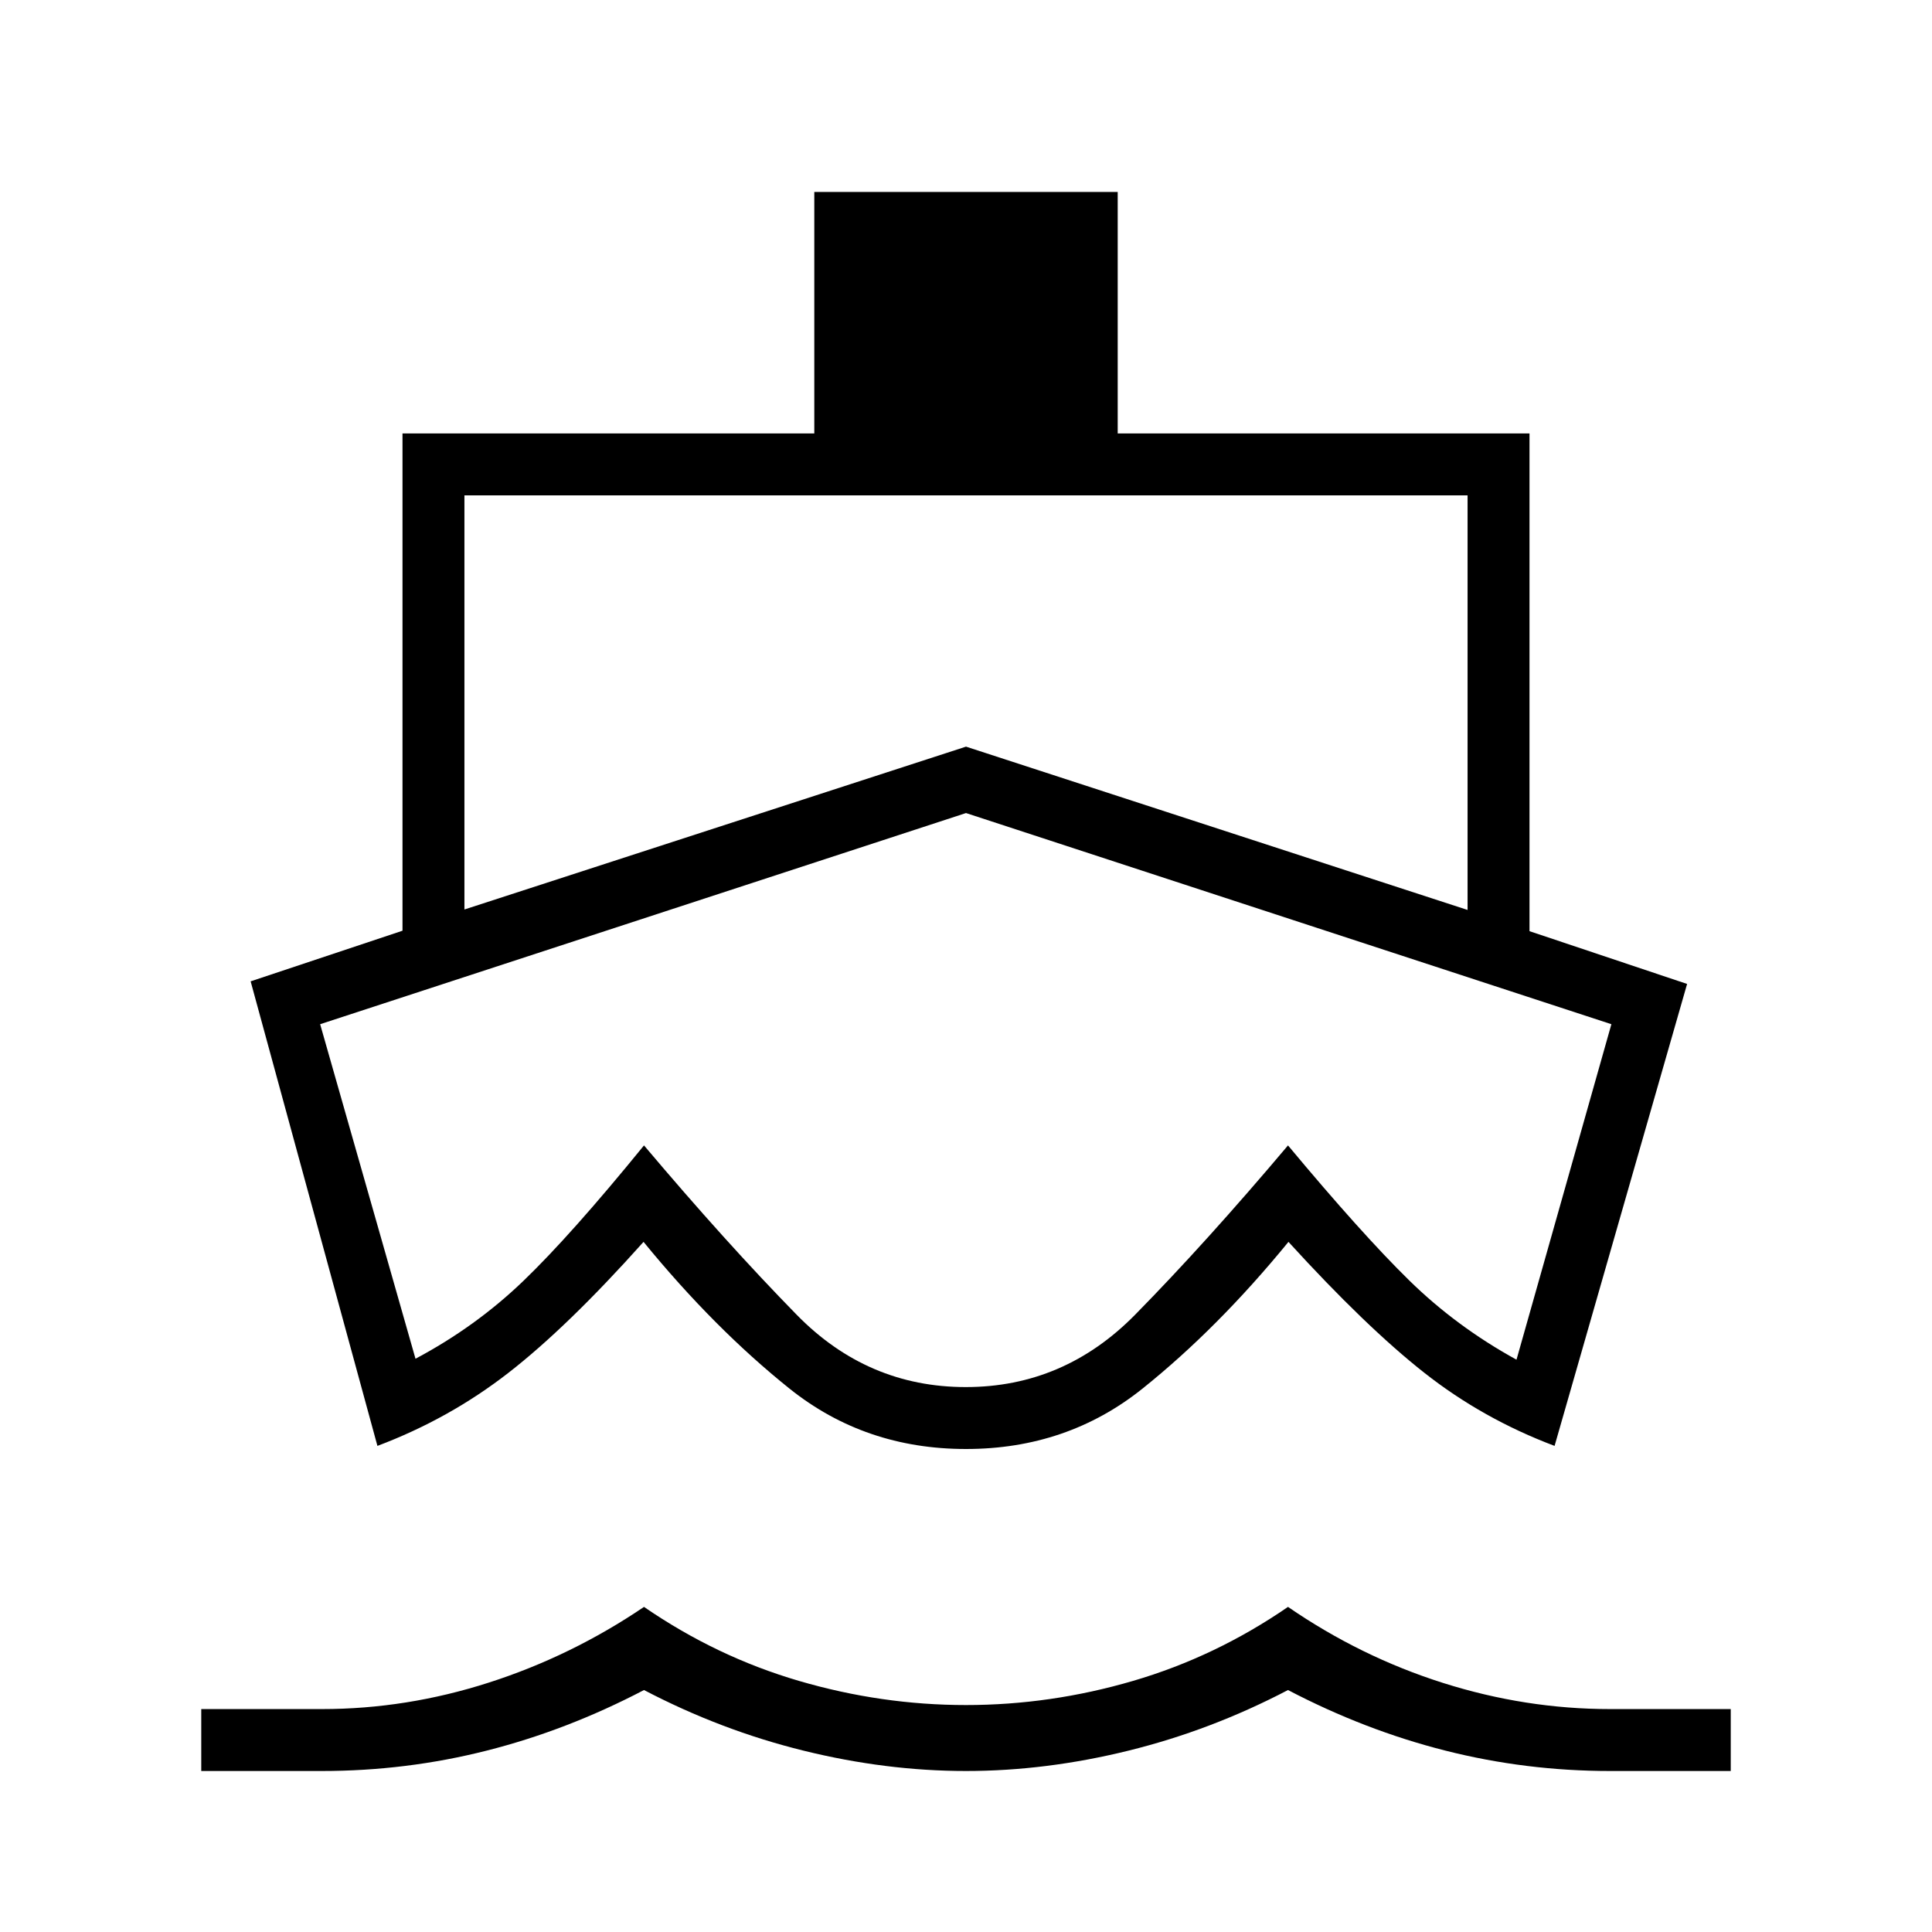
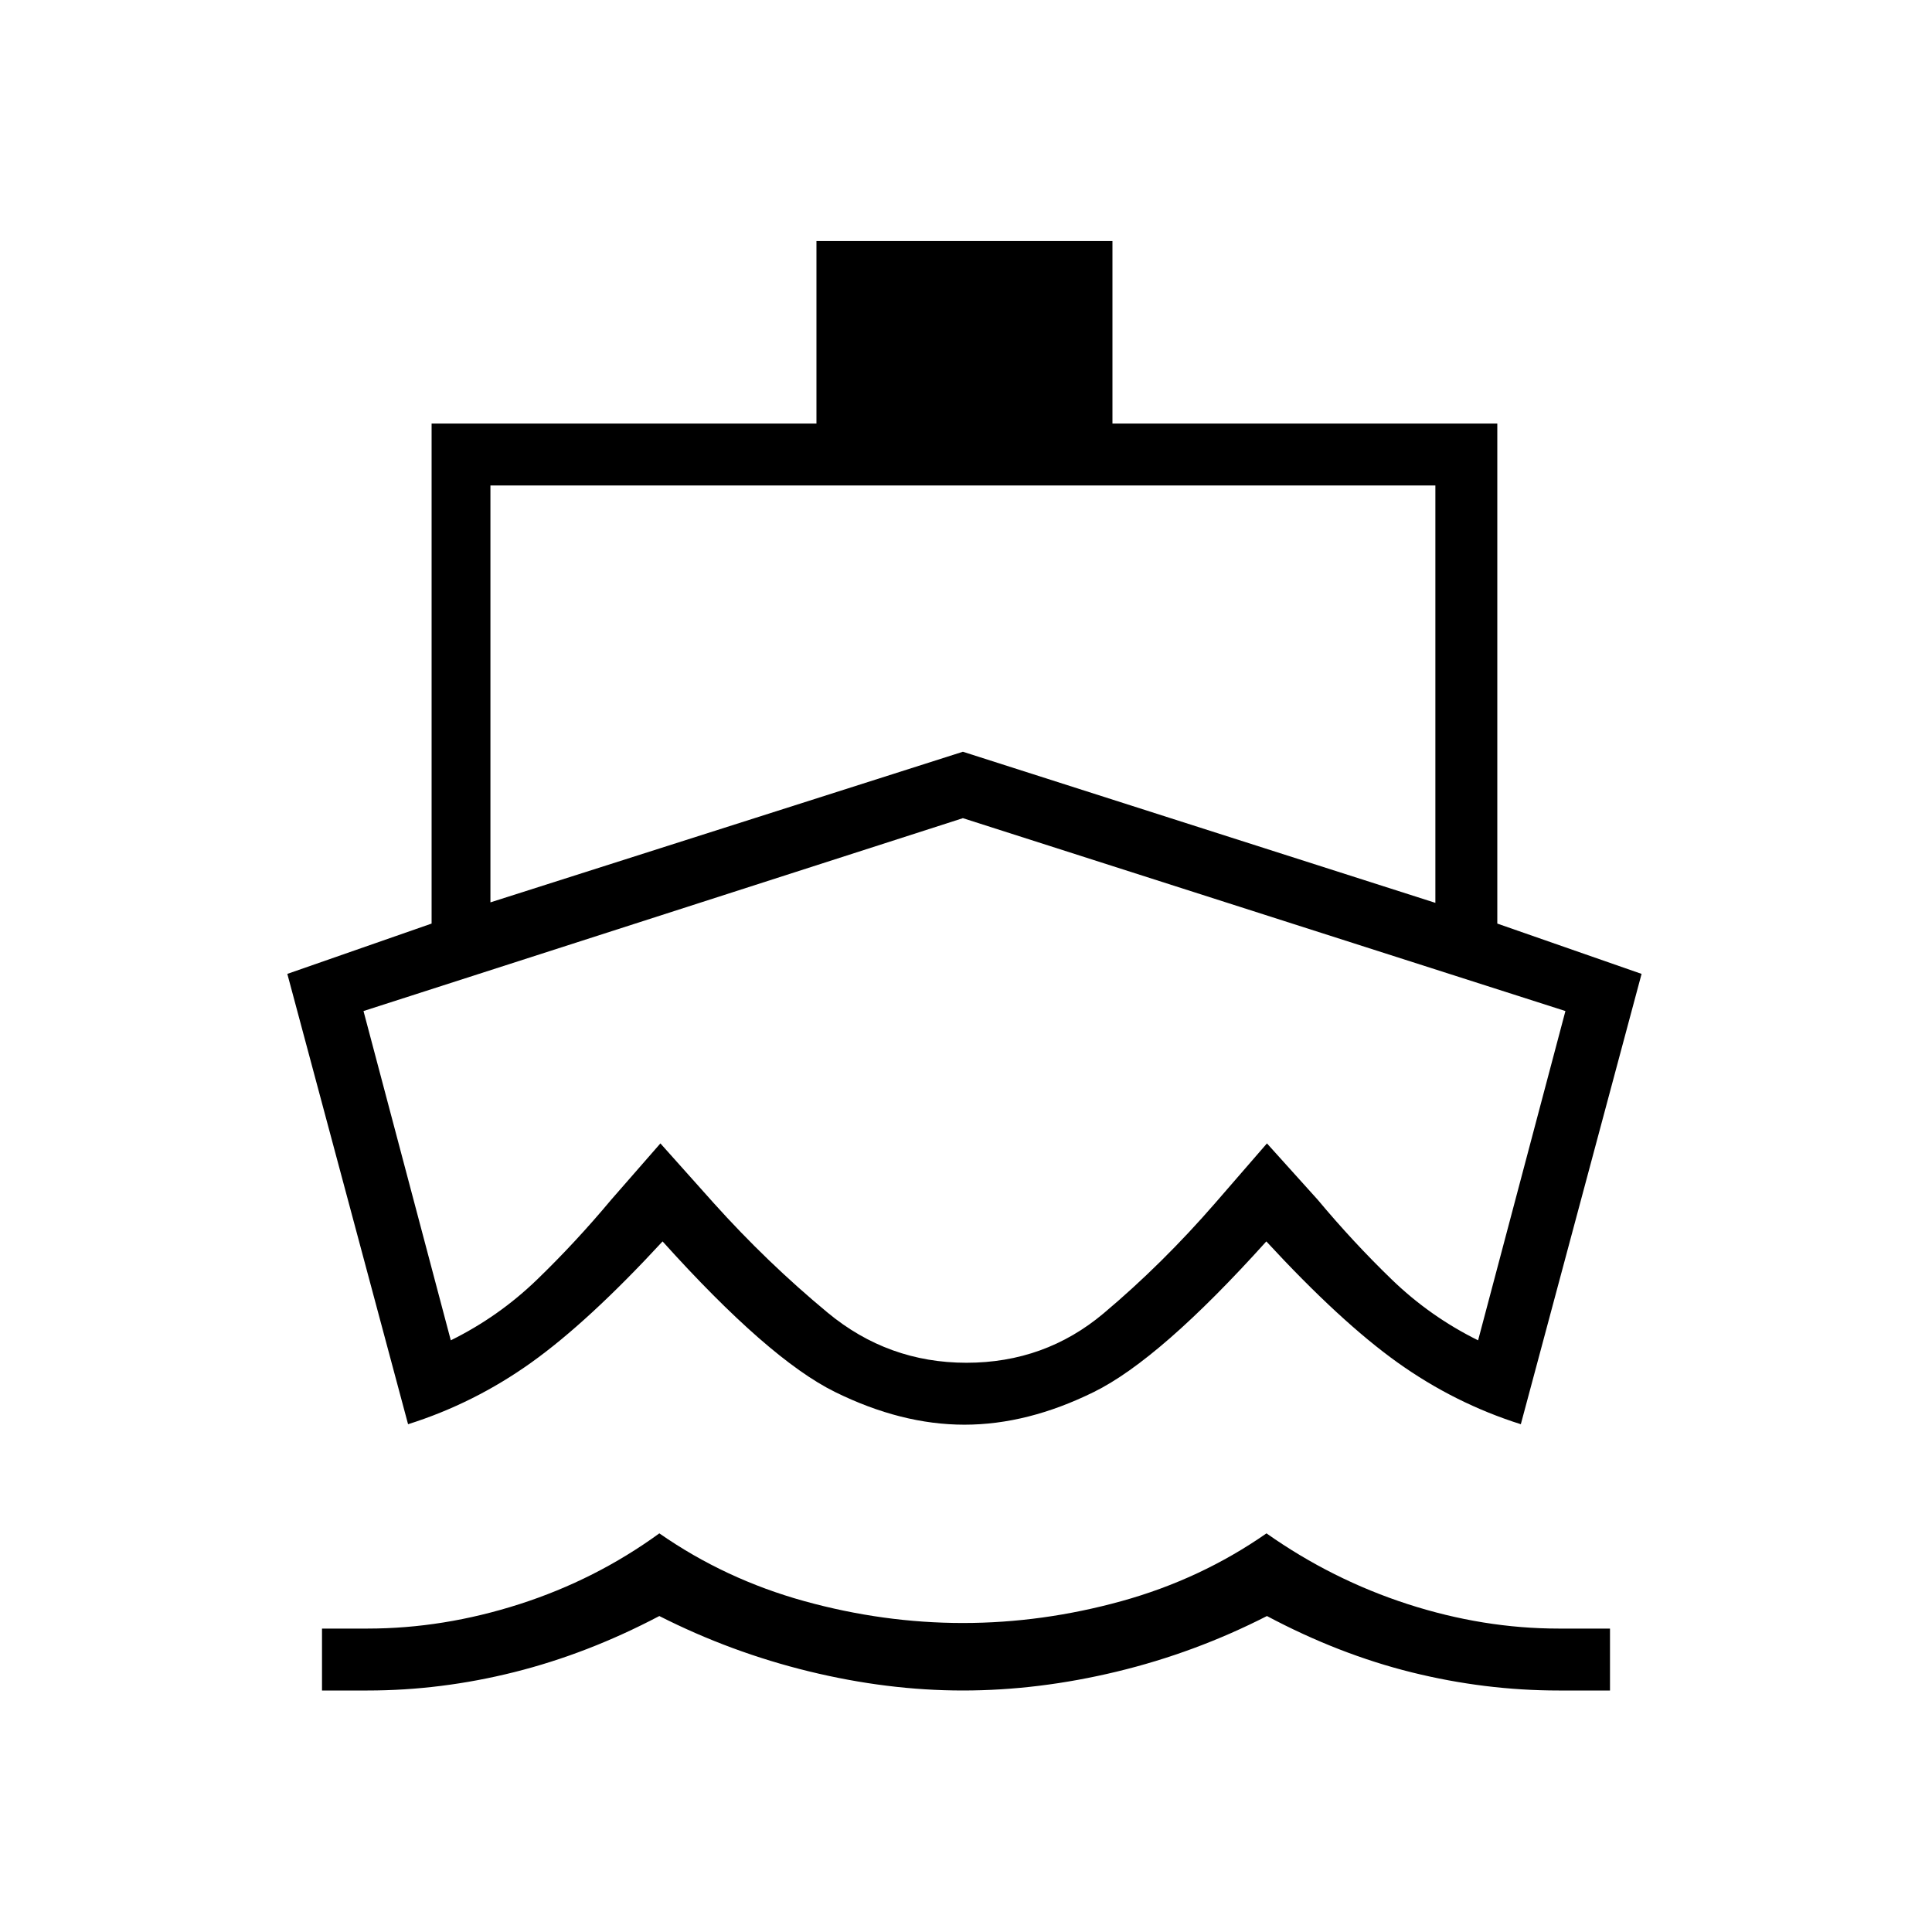
<svg xmlns="http://www.w3.org/2000/svg" width="48" height="48" viewBox="0 -960 960 960">
-   <path d="M480-413.38ZM187.54-241.54l-63-230.84L200-497.54v-247.08h204.62v-120h150.76v120H760v247.31l78.31 26.23-65.85 229.54q-35.69-13.46-64.7-36.31-29.02-22.84-67.53-65.07Q605.15-300 567.69-270q-37.47 30-87.69 30t-87.69-30q-37.46-30-72.54-72.92-37.74 42.23-67.14 65.07-29.4 22.85-65.09 36.31ZM100-80v-30.77h60q42 0 83-13.19t77-37.58q36 24.77 77 36.77 41 12 83 12t83-12q41-12 77-36.77 36 24.77 77 37.77 41 13 83 13h60V-80h-60q-41.77 0-81.77-10.12-40-10.11-78.23-30.11-38.23 20-79.23 30.11Q519.77-80 480-80q-39.77 0-80.77-10.12-41-10.11-79.23-30.11-38.23 20-78.19 30.11Q201.86-80 159.91-80H100Zm130.77-428.08L480-589l249.23 81.15v-206H230.77v205.77Zm249.11 237.31q48.81 0 84.2-36 35.38-36 75.92-84.08 36.54 43.85 60.12 66.97 23.57 23.11 53.42 39.5l47.15-166.7L480-556 159.08-451.08l47.38 166.23q29.94-15.92 53.58-38.65 23.65-22.73 59.96-67.35 40.77 48.31 75.92 84.2 35.16 35.88 83.96 35.88Z" />
+   <path d="M182.62-120H160v-30.77h22.62q37.69 0 75.53-12.15 37.85-12.16 69.47-35.16 32.69 22.77 72 33.66 39.3 10.88 78.84 10.88 39.54 0 78.85-10.88 39.31-10.89 72-33.66 32.61 23 70.19 35.16 37.58 12.15 75.04 12.15H800V-120h-25.46q-36.69 0-73-9t-72-28q-35.69 18.23-74.62 27.62Q516-120 478.46-120q-37.54 0-76.46-9.5-38.92-9.5-74.38-27.5-35.7 18.77-72.12 27.88-36.42 9.12-72.88 9.12Zm296.61-132.08q-31.38 0-64.35-16.27-32.96-16.27-85.65-74.8-36.85 39.92-65.23 60.19-28.38 20.27-61.23 30.65l-60-223.77 71.69-25v-248.46h191.23v-90.69h147.08v90.69H744v248.46l71.69 25-60 223.77q-32.84-10.38-61.23-30.65-28.38-20.27-65.23-60.19-52.69 58.53-85.65 74.8-32.96 16.27-64.35 16.27Zm1-30.77q38.92 0 68.12-24.53 29.19-24.54 55.57-54.93l25.62-29.54 25.23 28q17.63 21.11 36.74 39.59 19.11 18.49 42.95 30.26l43.39-163.62-299.39-95.84-297.84 95.84L224-294q23.85-11.77 42.95-30.26 19.11-18.48 36.74-39.59l24.46-28 26.39 29.54q26.61 29.62 56.69 54.54 30.08 24.92 69 24.92ZM243.69-511.62l234.77-74.84 234.77 75.08v-207.39H243.69v207.15Zm235.54 93.47Z" />
</svg>
